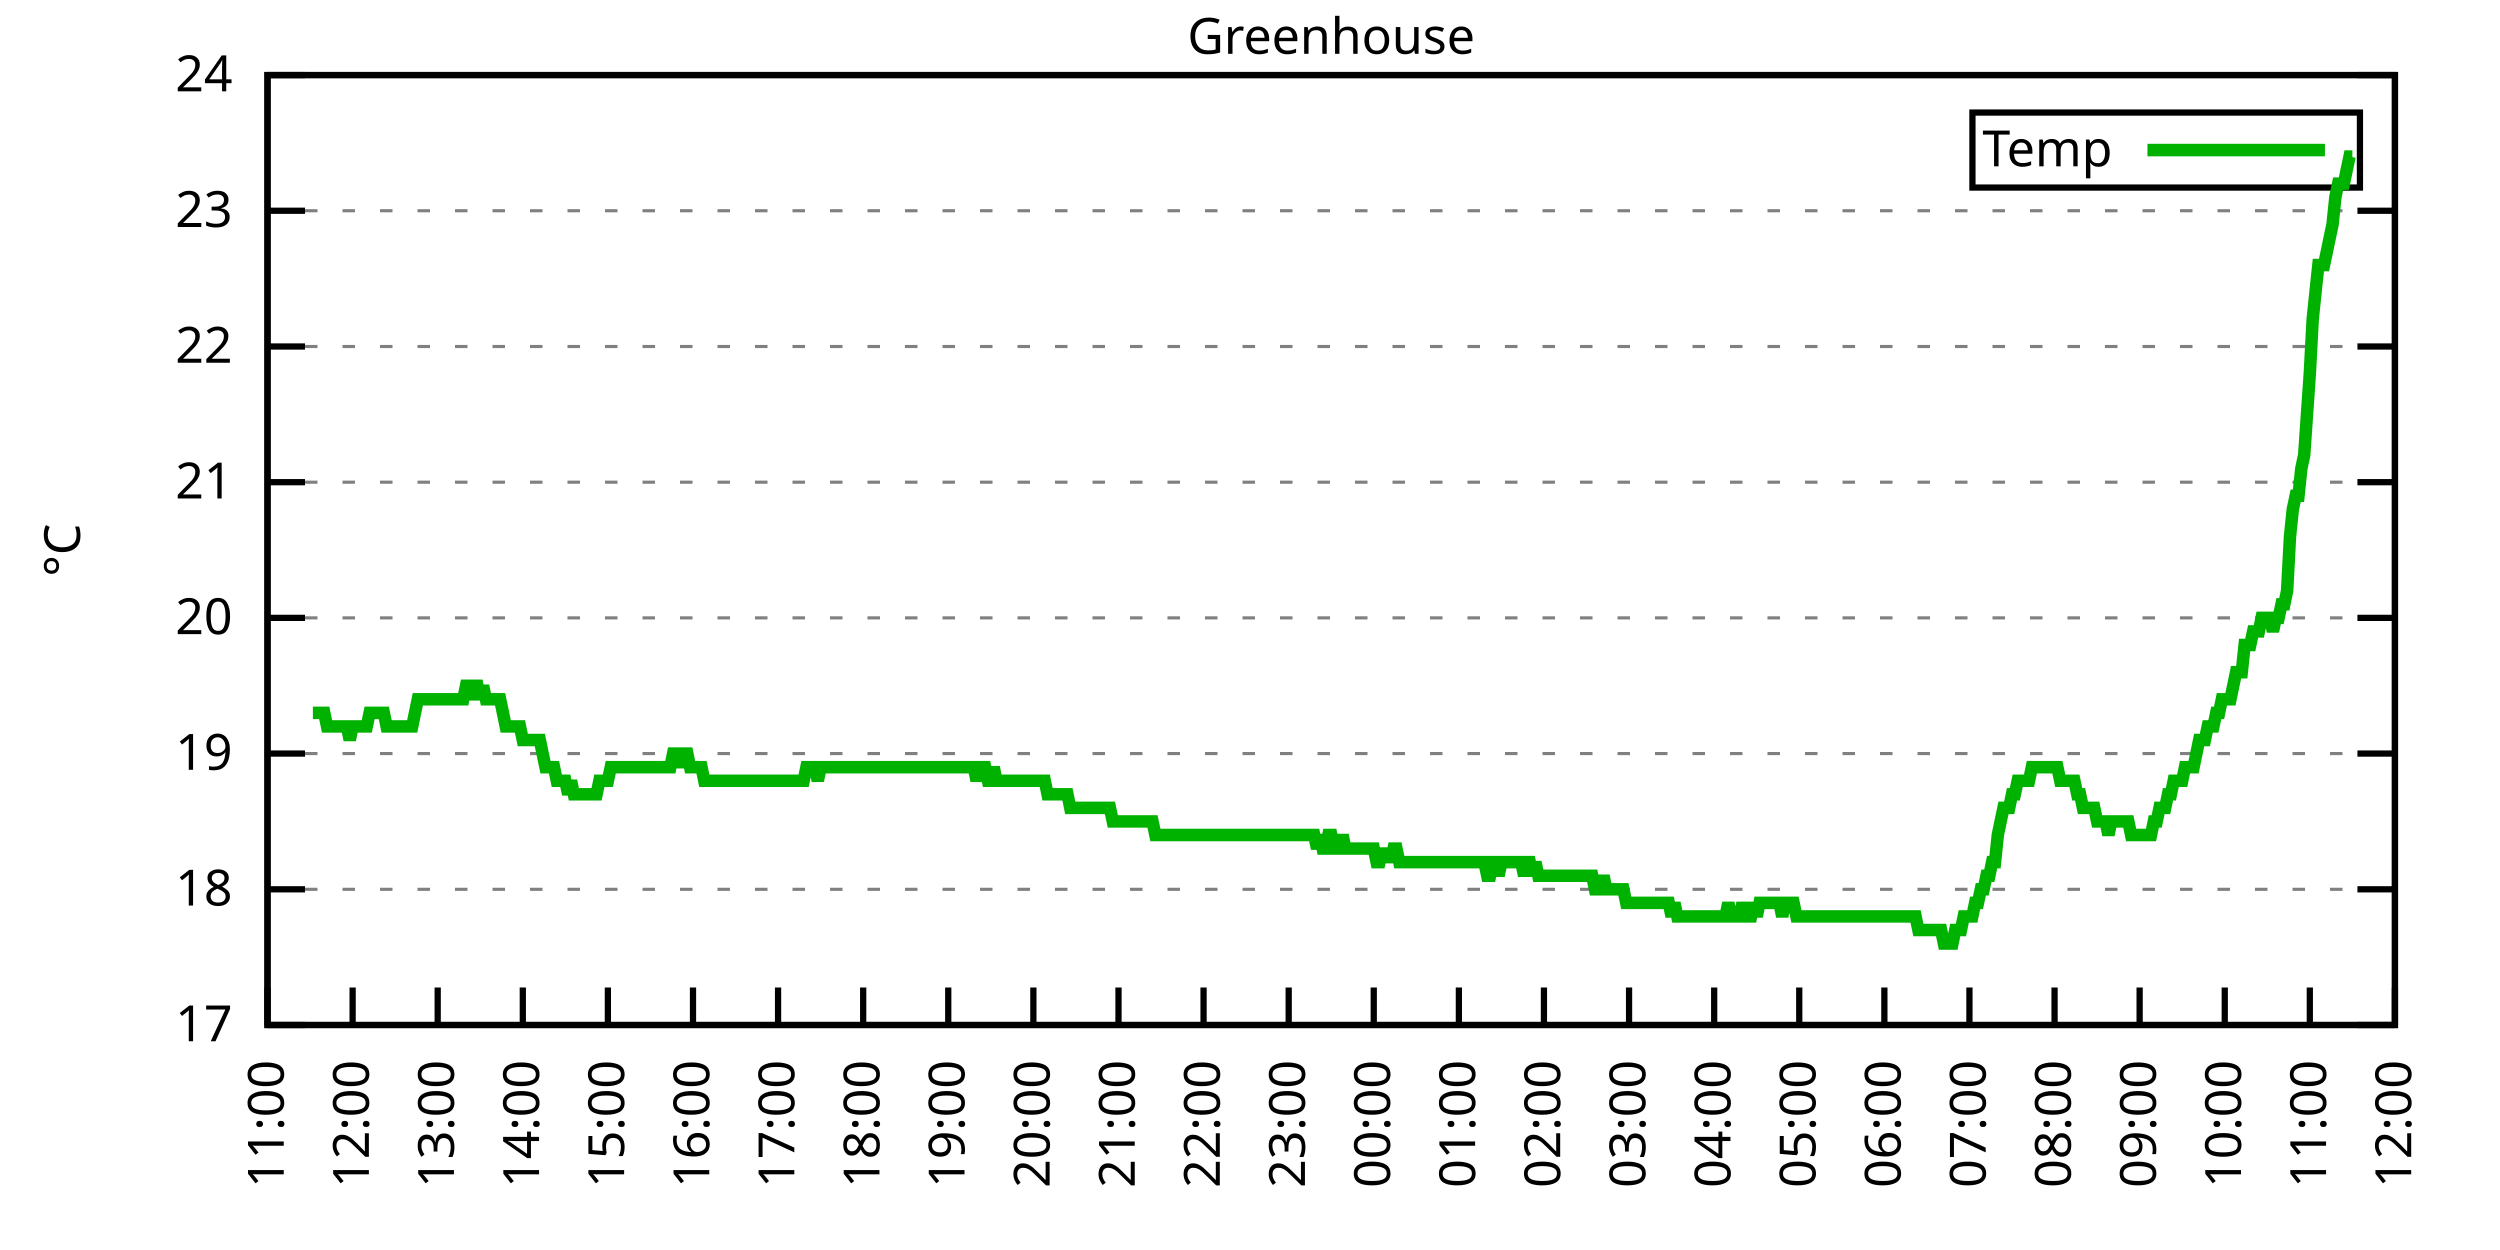
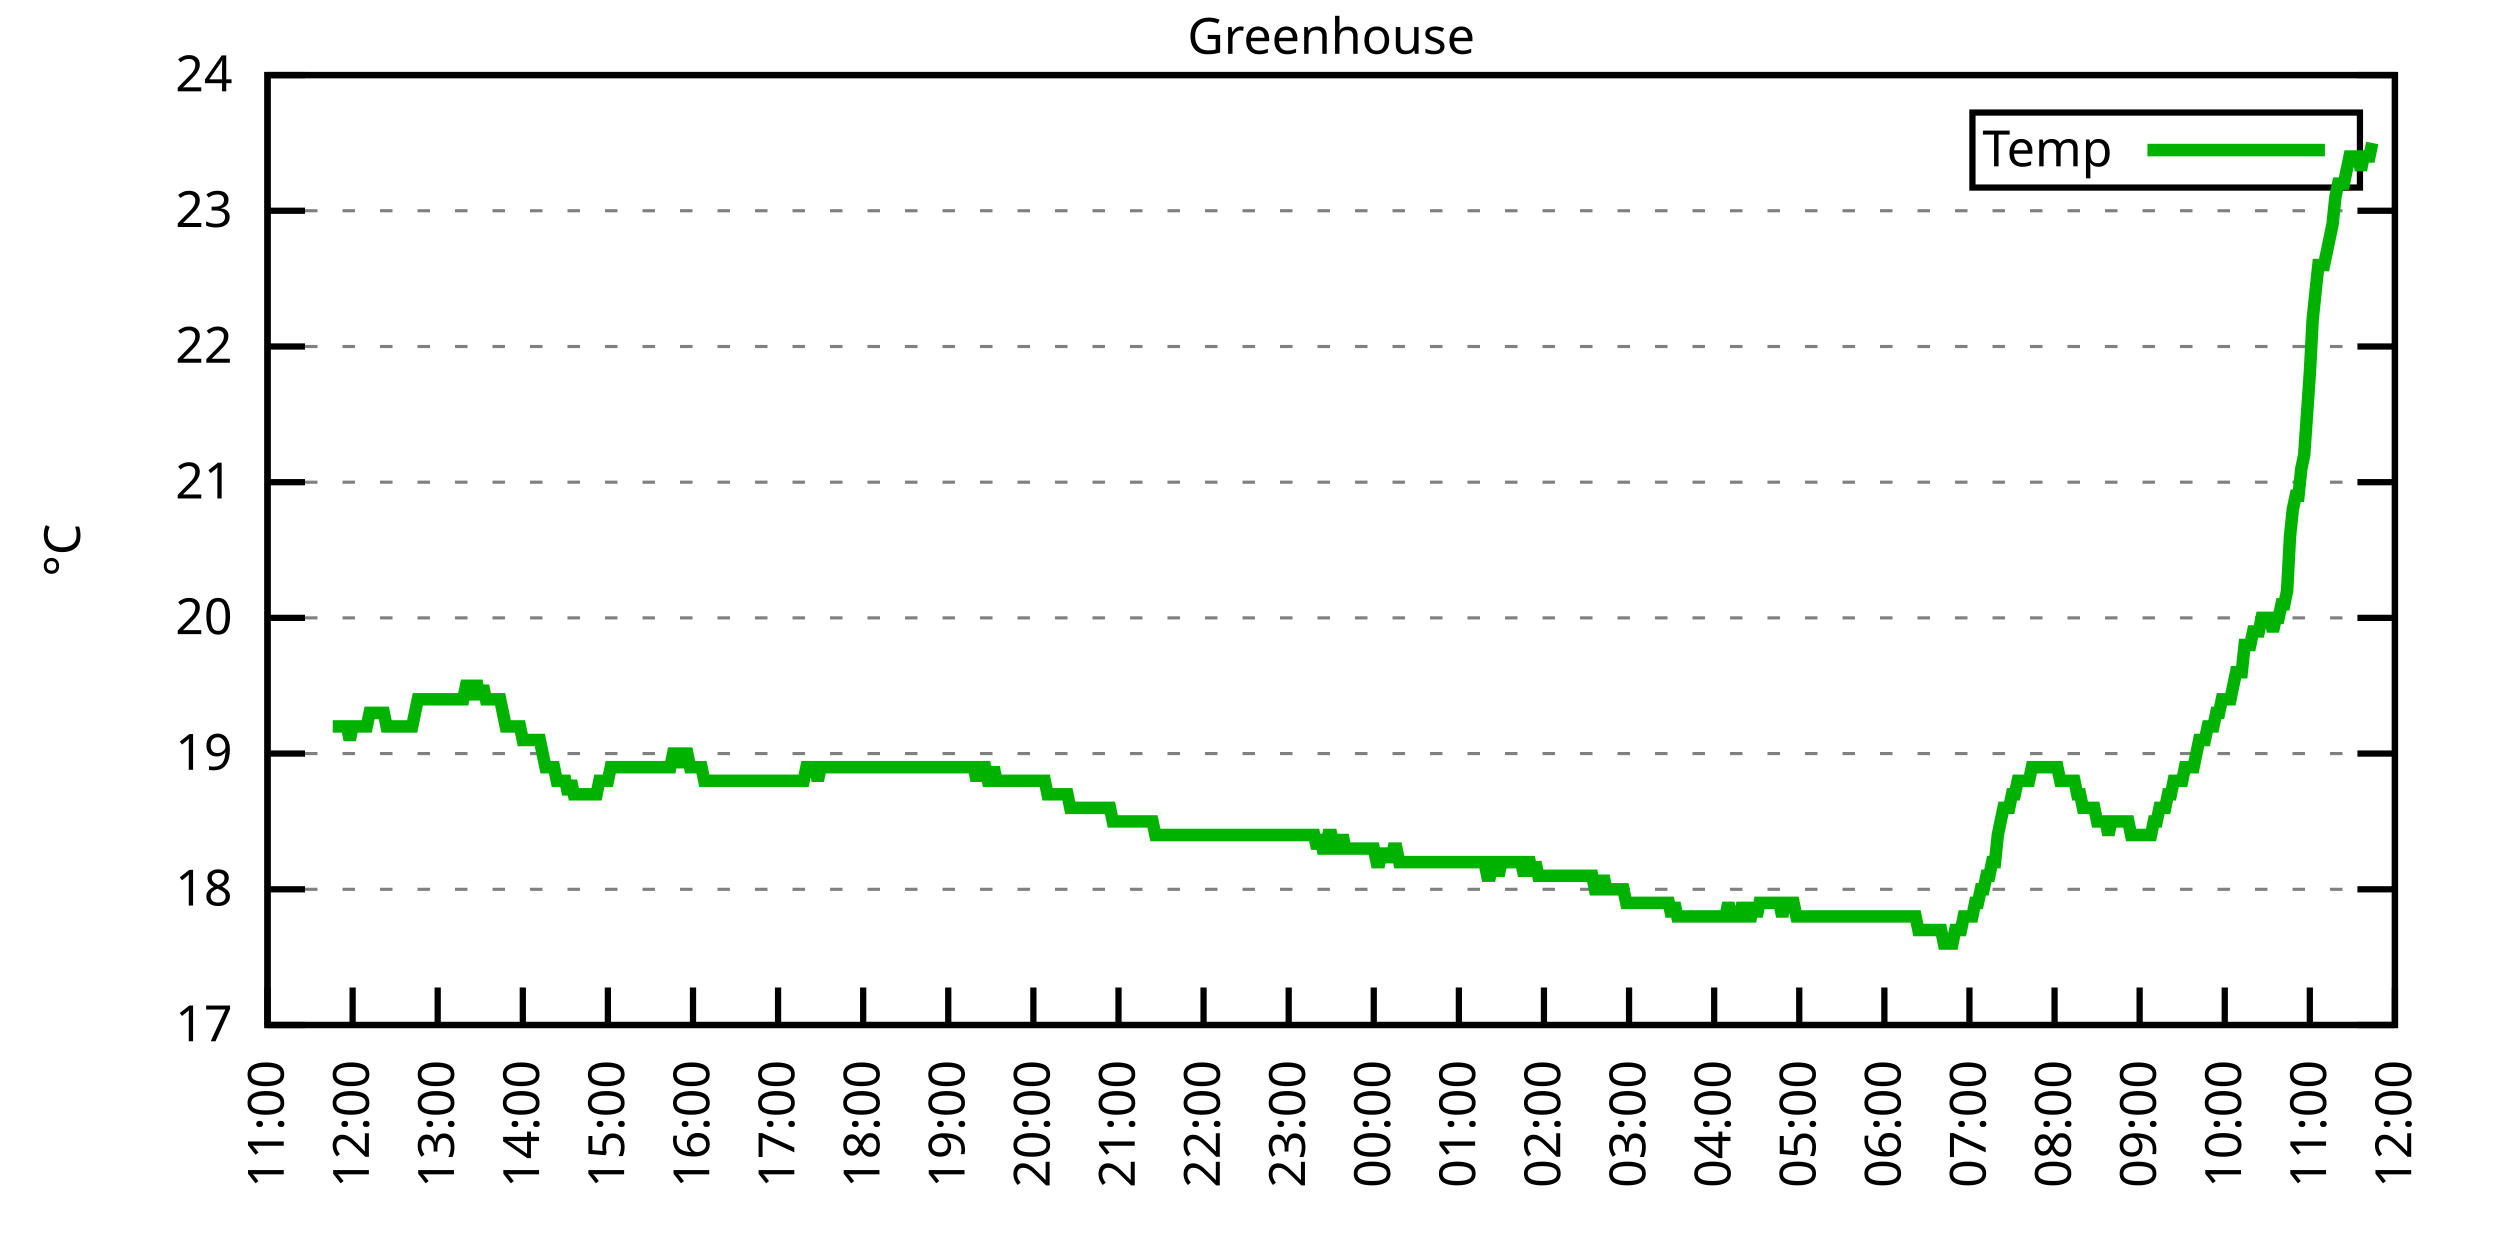
<svg xmlns="http://www.w3.org/2000/svg" xmlns:xlink="http://www.w3.org/1999/xlink" width="400" height="200" viewBox="0 0 400 200">
  <g id="gnuplot_canvas">
    <rect x="0" y="0" width="400" height="200" fill="none" />
    <defs>
      <circle id="gpDot" r="0.5" stroke-width="0.5" stroke="currentColor" />
      <path id="gpPt0" stroke-width="0.333" stroke="currentColor" d="M-1,0 h2 M0,-1 v2" />
      <path id="gpPt1" stroke-width="0.333" stroke="currentColor" d="M-1,-1 L1,1 M1,-1 L-1,1" />
      <path id="gpPt2" stroke-width="0.333" stroke="currentColor" d="M-1,0 L1,0 M0,-1 L0,1 M-1,-1 L1,1 M-1,1 L1,-1" />
      <rect id="gpPt3" stroke-width="0.333" stroke="currentColor" x="-1" y="-1" width="2" height="2" />
      <rect id="gpPt4" stroke-width="0.333" stroke="currentColor" fill="currentColor" x="-1" y="-1" width="2" height="2" />
      <circle id="gpPt5" stroke-width="0.333" stroke="currentColor" cx="0" cy="0" r="1" />
      <use xlink:href="#gpPt5" id="gpPt6" fill="currentColor" stroke="none" />
      <path id="gpPt7" stroke-width="0.333" stroke="currentColor" d="M0,-1.33 L-1.33,0.67 L1.33,0.67 z" />
      <use xlink:href="#gpPt7" id="gpPt8" fill="currentColor" stroke="none" />
      <use xlink:href="#gpPt7" id="gpPt9" stroke="currentColor" transform="rotate(180)" />
      <use xlink:href="#gpPt9" id="gpPt10" fill="currentColor" stroke="none" />
      <use xlink:href="#gpPt3" id="gpPt11" stroke="currentColor" transform="rotate(45)" />
      <use xlink:href="#gpPt11" id="gpPt12" fill="currentColor" stroke="none" />
      <path id="gpPt13" stroke-width="0.333" stroke="currentColor" d="M0,1.330 L1.265,0.411 L0.782,-1.067 L-0.782,-1.076 L-1.265,0.411 z" />
      <use xlink:href="#gpPt13" id="gpPt14" fill="currentColor" stroke="none" />
      <filter id="textbox" filterUnits="objectBoundingBox" x="0" y="0" height="1" width="1">
        <feFlood flood-color="white" flood-opacity="1" result="bgnd" />
        <feComposite in="SourceGraphic" in2="bgnd" operator="atop" />
      </filter>
      <filter id="greybox" filterUnits="objectBoundingBox" x="0" y="0" height="1" width="1">
        <feFlood flood-color="lightgrey" flood-opacity="1" result="grey" />
        <feComposite in="SourceGraphic" in2="grey" operator="atop" />
      </filter>
    </defs>
    <g fill="none" color="white" stroke="currentColor" stroke-width="1.00" stroke-linecap="butt" stroke-linejoin="miter">
</g>
    <g fill="none" color="black" stroke="currentColor" stroke-width="1.00" stroke-linecap="butt" stroke-linejoin="miter">
      <g stroke="none" shape-rendering="crispEdges">
        <polygon fill="rgb(255, 255, 255)" points="42.80,164.00 383.18,164.00 383.18,12.02 42.80,12.02 " />
      </g>
    </g>
    <g fill="none" color="black" stroke="currentColor" stroke-width="1.00" stroke-linecap="butt" stroke-linejoin="miter">
</g>
    <g fill="none" color="black" stroke="black" stroke-width="0.50" stroke-linecap="butt" stroke-linejoin="miter">
</g>
    <g fill="none" color="gray" stroke="currentColor" stroke-width="0.50" stroke-linecap="butt" stroke-linejoin="miter">
      <path stroke="gray" stroke-dasharray="2,4" class="gridline" d="M42.80,164.00 L383.19,164.00  " />
    </g>
    <g fill="none" color="gray" stroke="gray" stroke-width="1.00" stroke-linecap="butt" stroke-linejoin="miter">
</g>
    <g fill="none" color="black" stroke="currentColor" stroke-width="1.00" stroke-linecap="butt" stroke-linejoin="miter">
      <path stroke="black" d="M42.80,164.00 L48.80,164.00 M383.19,164.00 L377.19,164.00  " />
      <g transform="translate(37.20,166.60)" stroke="none" fill="black" font-family="Sans" font-size="8.00" text-anchor="end">
        <text>
          <tspan font-family="Sans"> 17</tspan>
        </text>
      </g>
    </g>
    <g fill="none" color="black" stroke="currentColor" stroke-width="1.00" stroke-linecap="butt" stroke-linejoin="miter">
</g>
    <g fill="none" color="black" stroke="black" stroke-width="0.50" stroke-linecap="butt" stroke-linejoin="miter">
</g>
    <g fill="none" color="gray" stroke="currentColor" stroke-width="0.50" stroke-linecap="butt" stroke-linejoin="miter">
      <path stroke="gray" stroke-dasharray="2,4" class="gridline" d="M42.80,142.29 L383.19,142.29  " />
    </g>
    <g fill="none" color="gray" stroke="gray" stroke-width="1.00" stroke-linecap="butt" stroke-linejoin="miter">
</g>
    <g fill="none" color="black" stroke="currentColor" stroke-width="1.00" stroke-linecap="butt" stroke-linejoin="miter">
      <path stroke="black" d="M42.80,142.29 L48.80,142.29 M383.19,142.29 L377.19,142.29  " />
      <g transform="translate(37.20,144.89)" stroke="none" fill="black" font-family="Sans" font-size="8.00" text-anchor="end">
        <text>
          <tspan font-family="Sans"> 18</tspan>
        </text>
      </g>
    </g>
    <g fill="none" color="black" stroke="currentColor" stroke-width="1.00" stroke-linecap="butt" stroke-linejoin="miter">
</g>
    <g fill="none" color="black" stroke="black" stroke-width="0.50" stroke-linecap="butt" stroke-linejoin="miter">
</g>
    <g fill="none" color="gray" stroke="currentColor" stroke-width="0.50" stroke-linecap="butt" stroke-linejoin="miter">
      <path stroke="gray" stroke-dasharray="2,4" class="gridline" d="M42.80,120.57 L383.19,120.57  " />
    </g>
    <g fill="none" color="gray" stroke="gray" stroke-width="1.00" stroke-linecap="butt" stroke-linejoin="miter">
</g>
    <g fill="none" color="black" stroke="currentColor" stroke-width="1.00" stroke-linecap="butt" stroke-linejoin="miter">
      <path stroke="black" d="M42.80,120.57 L48.80,120.57 M383.19,120.57 L377.19,120.57  " />
      <g transform="translate(37.20,123.17)" stroke="none" fill="black" font-family="Sans" font-size="8.00" text-anchor="end">
        <text>
          <tspan font-family="Sans"> 19</tspan>
        </text>
      </g>
    </g>
    <g fill="none" color="black" stroke="currentColor" stroke-width="1.00" stroke-linecap="butt" stroke-linejoin="miter">
</g>
    <g fill="none" color="black" stroke="black" stroke-width="0.50" stroke-linecap="butt" stroke-linejoin="miter">
</g>
    <g fill="none" color="gray" stroke="currentColor" stroke-width="0.50" stroke-linecap="butt" stroke-linejoin="miter">
      <path stroke="gray" stroke-dasharray="2,4" class="gridline" d="M42.80,98.86 L383.19,98.86  " />
    </g>
    <g fill="none" color="gray" stroke="gray" stroke-width="1.00" stroke-linecap="butt" stroke-linejoin="miter">
</g>
    <g fill="none" color="black" stroke="currentColor" stroke-width="1.00" stroke-linecap="butt" stroke-linejoin="miter">
      <path stroke="black" d="M42.80,98.86 L48.80,98.86 M383.19,98.86 L377.19,98.86  " />
      <g transform="translate(37.20,101.46)" stroke="none" fill="black" font-family="Sans" font-size="8.00" text-anchor="end">
        <text>
          <tspan font-family="Sans"> 20</tspan>
        </text>
      </g>
    </g>
    <g fill="none" color="black" stroke="currentColor" stroke-width="1.00" stroke-linecap="butt" stroke-linejoin="miter">
</g>
    <g fill="none" color="black" stroke="black" stroke-width="0.50" stroke-linecap="butt" stroke-linejoin="miter">
</g>
    <g fill="none" color="gray" stroke="currentColor" stroke-width="0.50" stroke-linecap="butt" stroke-linejoin="miter">
      <path stroke="gray" stroke-dasharray="2,4" class="gridline" d="M42.80,77.15 L383.19,77.15  " />
    </g>
    <g fill="none" color="gray" stroke="gray" stroke-width="1.00" stroke-linecap="butt" stroke-linejoin="miter">
</g>
    <g fill="none" color="black" stroke="currentColor" stroke-width="1.00" stroke-linecap="butt" stroke-linejoin="miter">
      <path stroke="black" d="M42.80,77.15 L48.80,77.15 M383.19,77.15 L377.19,77.15  " />
      <g transform="translate(37.20,79.75)" stroke="none" fill="black" font-family="Sans" font-size="8.00" text-anchor="end">
        <text>
          <tspan font-family="Sans"> 21</tspan>
        </text>
      </g>
    </g>
    <g fill="none" color="black" stroke="currentColor" stroke-width="1.00" stroke-linecap="butt" stroke-linejoin="miter">
</g>
    <g fill="none" color="black" stroke="black" stroke-width="0.50" stroke-linecap="butt" stroke-linejoin="miter">
</g>
    <g fill="none" color="gray" stroke="currentColor" stroke-width="0.50" stroke-linecap="butt" stroke-linejoin="miter">
      <path stroke="gray" stroke-dasharray="2,4" class="gridline" d="M42.80,55.44 L383.19,55.44  " />
    </g>
    <g fill="none" color="gray" stroke="gray" stroke-width="1.00" stroke-linecap="butt" stroke-linejoin="miter">
</g>
    <g fill="none" color="black" stroke="currentColor" stroke-width="1.00" stroke-linecap="butt" stroke-linejoin="miter">
      <path stroke="black" d="M42.80,55.44 L48.80,55.44 M383.19,55.44 L377.19,55.44  " />
      <g transform="translate(37.20,58.04)" stroke="none" fill="black" font-family="Sans" font-size="8.00" text-anchor="end">
        <text>
          <tspan font-family="Sans"> 22</tspan>
        </text>
      </g>
    </g>
    <g fill="none" color="black" stroke="currentColor" stroke-width="1.00" stroke-linecap="butt" stroke-linejoin="miter">
</g>
    <g fill="none" color="black" stroke="black" stroke-width="0.50" stroke-linecap="butt" stroke-linejoin="miter">
</g>
    <g fill="none" color="gray" stroke="currentColor" stroke-width="0.50" stroke-linecap="butt" stroke-linejoin="miter">
      <path stroke="gray" stroke-dasharray="2,4" class="gridline" d="M42.80,33.72 L383.19,33.72  " />
    </g>
    <g fill="none" color="gray" stroke="gray" stroke-width="1.00" stroke-linecap="butt" stroke-linejoin="miter">
</g>
    <g fill="none" color="black" stroke="currentColor" stroke-width="1.00" stroke-linecap="butt" stroke-linejoin="miter">
      <path stroke="black" d="M42.80,33.72 L48.80,33.72 M383.19,33.72 L377.19,33.72  " />
      <g transform="translate(37.20,36.32)" stroke="none" fill="black" font-family="Sans" font-size="8.00" text-anchor="end">
        <text>
          <tspan font-family="Sans"> 23</tspan>
        </text>
      </g>
    </g>
    <g fill="none" color="black" stroke="currentColor" stroke-width="1.00" stroke-linecap="butt" stroke-linejoin="miter">
</g>
    <g fill="none" color="black" stroke="black" stroke-width="0.50" stroke-linecap="butt" stroke-linejoin="miter">
</g>
    <g fill="none" color="gray" stroke="currentColor" stroke-width="0.50" stroke-linecap="butt" stroke-linejoin="miter">
      <path stroke="gray" stroke-dasharray="2,4" class="gridline" d="M42.80,12.01 L383.19,12.01  " />
    </g>
    <g fill="none" color="gray" stroke="gray" stroke-width="1.00" stroke-linecap="butt" stroke-linejoin="miter">
</g>
    <g fill="none" color="black" stroke="currentColor" stroke-width="1.00" stroke-linecap="butt" stroke-linejoin="miter">
      <path stroke="black" d="M42.80,12.01 L48.80,12.01 M383.19,12.01 L377.19,12.01  " />
      <g transform="translate(37.20,14.61)" stroke="none" fill="black" font-family="Sans" font-size="8.00" text-anchor="end">
        <text>
          <tspan font-family="Sans"> 24</tspan>
        </text>
      </g>
    </g>
    <g fill="none" color="black" stroke="currentColor" stroke-width="1.00" stroke-linecap="butt" stroke-linejoin="miter">
      <path stroke="black" d="M42.80,164.00 L42.80,158.00  " />
      <g transform="translate(45.40,169.60) rotate(270.00)" stroke="none" fill="black" font-family="Sans" font-size="8.00" text-anchor="end">
        <text>
          <tspan font-family="Sans">11:00</tspan>
        </text>
      </g>
    </g>
    <g fill="none" color="black" stroke="currentColor" stroke-width="1.00" stroke-linecap="butt" stroke-linejoin="miter">
      <path stroke="black" d="M56.42,164.00 L56.42,158.00  " />
      <g transform="translate(59.02,169.60) rotate(270.00)" stroke="none" fill="black" font-family="Sans" font-size="8.00" text-anchor="end">
        <text>
          <tspan font-family="Sans">12:00</tspan>
        </text>
      </g>
    </g>
    <g fill="none" color="black" stroke="currentColor" stroke-width="1.00" stroke-linecap="butt" stroke-linejoin="miter">
      <path stroke="black" d="M70.03,164.00 L70.03,158.00  " />
      <g transform="translate(72.63,169.60) rotate(270.00)" stroke="none" fill="black" font-family="Sans" font-size="8.00" text-anchor="end">
        <text>
          <tspan font-family="Sans">13:00</tspan>
        </text>
      </g>
    </g>
    <g fill="none" color="black" stroke="currentColor" stroke-width="1.00" stroke-linecap="butt" stroke-linejoin="miter">
      <path stroke="black" d="M83.65,164.00 L83.65,158.00  " />
      <g transform="translate(86.25,169.60) rotate(270.00)" stroke="none" fill="black" font-family="Sans" font-size="8.00" text-anchor="end">
        <text>
          <tspan font-family="Sans">14:00</tspan>
        </text>
      </g>
    </g>
    <g fill="none" color="black" stroke="currentColor" stroke-width="1.00" stroke-linecap="butt" stroke-linejoin="miter">
      <path stroke="black" d="M97.26,164.00 L97.26,158.00  " />
      <g transform="translate(99.86,169.60) rotate(270.00)" stroke="none" fill="black" font-family="Sans" font-size="8.00" text-anchor="end">
        <text>
          <tspan font-family="Sans">15:00</tspan>
        </text>
      </g>
    </g>
    <g fill="none" color="black" stroke="currentColor" stroke-width="1.00" stroke-linecap="butt" stroke-linejoin="miter">
      <path stroke="black" d="M110.88,164.00 L110.88,158.00  " />
      <g transform="translate(113.48,169.60) rotate(270.00)" stroke="none" fill="black" font-family="Sans" font-size="8.00" text-anchor="end">
        <text>
          <tspan font-family="Sans">16:00</tspan>
        </text>
      </g>
    </g>
    <g fill="none" color="black" stroke="currentColor" stroke-width="1.00" stroke-linecap="butt" stroke-linejoin="miter">
      <path stroke="black" d="M124.49,164.00 L124.49,158.00  " />
      <g transform="translate(127.09,169.60) rotate(270.00)" stroke="none" fill="black" font-family="Sans" font-size="8.00" text-anchor="end">
        <text>
          <tspan font-family="Sans">17:00</tspan>
        </text>
      </g>
    </g>
    <g fill="none" color="black" stroke="currentColor" stroke-width="1.00" stroke-linecap="butt" stroke-linejoin="miter">
      <path stroke="black" d="M138.11,164.00 L138.11,158.00  " />
      <g transform="translate(140.71,169.60) rotate(270.00)" stroke="none" fill="black" font-family="Sans" font-size="8.00" text-anchor="end">
        <text>
          <tspan font-family="Sans">18:00</tspan>
        </text>
      </g>
    </g>
    <g fill="none" color="black" stroke="currentColor" stroke-width="1.00" stroke-linecap="butt" stroke-linejoin="miter">
      <path stroke="black" d="M151.72,164.00 L151.72,158.00  " />
      <g transform="translate(154.32,169.60) rotate(270.00)" stroke="none" fill="black" font-family="Sans" font-size="8.00" text-anchor="end">
        <text>
          <tspan font-family="Sans">19:00</tspan>
        </text>
      </g>
    </g>
    <g fill="none" color="black" stroke="currentColor" stroke-width="1.00" stroke-linecap="butt" stroke-linejoin="miter">
      <path stroke="black" d="M165.34,164.00 L165.34,158.00  " />
      <g transform="translate(167.94,169.60) rotate(270.00)" stroke="none" fill="black" font-family="Sans" font-size="8.00" text-anchor="end">
        <text>
          <tspan font-family="Sans">20:00</tspan>
        </text>
      </g>
    </g>
    <g fill="none" color="black" stroke="currentColor" stroke-width="1.00" stroke-linecap="butt" stroke-linejoin="miter">
      <path stroke="black" d="M178.96,164.00 L178.96,158.00  " />
      <g transform="translate(181.56,169.60) rotate(270.00)" stroke="none" fill="black" font-family="Sans" font-size="8.00" text-anchor="end">
        <text>
          <tspan font-family="Sans">21:00</tspan>
        </text>
      </g>
    </g>
    <g fill="none" color="black" stroke="currentColor" stroke-width="1.00" stroke-linecap="butt" stroke-linejoin="miter">
      <path stroke="black" d="M192.57,164.00 L192.57,158.00  " />
      <g transform="translate(195.17,169.60) rotate(270.00)" stroke="none" fill="black" font-family="Sans" font-size="8.00" text-anchor="end">
        <text>
          <tspan font-family="Sans">22:00</tspan>
        </text>
      </g>
    </g>
    <g fill="none" color="black" stroke="currentColor" stroke-width="1.00" stroke-linecap="butt" stroke-linejoin="miter">
      <path stroke="black" d="M206.19,164.00 L206.19,158.00  " />
      <g transform="translate(208.79,169.60) rotate(270.00)" stroke="none" fill="black" font-family="Sans" font-size="8.00" text-anchor="end">
        <text>
          <tspan font-family="Sans">23:00</tspan>
        </text>
      </g>
    </g>
    <g fill="none" color="black" stroke="currentColor" stroke-width="1.00" stroke-linecap="butt" stroke-linejoin="miter">
      <path stroke="black" d="M219.80,164.00 L219.80,158.00  " />
      <g transform="translate(222.40,169.60) rotate(270.00)" stroke="none" fill="black" font-family="Sans" font-size="8.00" text-anchor="end">
        <text>
          <tspan font-family="Sans">00:00</tspan>
        </text>
      </g>
    </g>
    <g fill="none" color="black" stroke="currentColor" stroke-width="1.00" stroke-linecap="butt" stroke-linejoin="miter">
      <path stroke="black" d="M233.42,164.00 L233.42,158.00  " />
      <g transform="translate(236.02,169.60) rotate(270.00)" stroke="none" fill="black" font-family="Sans" font-size="8.00" text-anchor="end">
        <text>
          <tspan font-family="Sans">01:00</tspan>
        </text>
      </g>
    </g>
    <g fill="none" color="black" stroke="currentColor" stroke-width="1.00" stroke-linecap="butt" stroke-linejoin="miter">
      <path stroke="black" d="M247.03,164.00 L247.03,158.00  " />
      <g transform="translate(249.63,169.60) rotate(270.00)" stroke="none" fill="black" font-family="Sans" font-size="8.00" text-anchor="end">
        <text>
          <tspan font-family="Sans">02:00</tspan>
        </text>
      </g>
    </g>
    <g fill="none" color="black" stroke="currentColor" stroke-width="1.00" stroke-linecap="butt" stroke-linejoin="miter">
      <path stroke="black" d="M260.65,164.00 L260.65,158.00  " />
      <g transform="translate(263.25,169.60) rotate(270.00)" stroke="none" fill="black" font-family="Sans" font-size="8.00" text-anchor="end">
        <text>
          <tspan font-family="Sans">03:00</tspan>
        </text>
      </g>
    </g>
    <g fill="none" color="black" stroke="currentColor" stroke-width="1.00" stroke-linecap="butt" stroke-linejoin="miter">
      <path stroke="black" d="M274.27,164.00 L274.27,158.00  " />
      <g transform="translate(276.87,169.60) rotate(270.00)" stroke="none" fill="black" font-family="Sans" font-size="8.00" text-anchor="end">
        <text>
          <tspan font-family="Sans">04:00</tspan>
        </text>
      </g>
    </g>
    <g fill="none" color="black" stroke="currentColor" stroke-width="1.00" stroke-linecap="butt" stroke-linejoin="miter">
      <path stroke="black" d="M287.88,164.00 L287.88,158.00  " />
      <g transform="translate(290.48,169.60) rotate(270.00)" stroke="none" fill="black" font-family="Sans" font-size="8.00" text-anchor="end">
        <text>
          <tspan font-family="Sans">05:00</tspan>
        </text>
      </g>
    </g>
    <g fill="none" color="black" stroke="currentColor" stroke-width="1.00" stroke-linecap="butt" stroke-linejoin="miter">
      <path stroke="black" d="M301.50,164.00 L301.50,158.00  " />
      <g transform="translate(304.10,169.60) rotate(270.00)" stroke="none" fill="black" font-family="Sans" font-size="8.00" text-anchor="end">
        <text>
          <tspan font-family="Sans">06:00</tspan>
        </text>
      </g>
    </g>
    <g fill="none" color="black" stroke="currentColor" stroke-width="1.00" stroke-linecap="butt" stroke-linejoin="miter">
      <path stroke="black" d="M315.11,164.00 L315.11,158.00  " />
      <g transform="translate(317.71,169.60) rotate(270.00)" stroke="none" fill="black" font-family="Sans" font-size="8.00" text-anchor="end">
        <text>
          <tspan font-family="Sans">07:00</tspan>
        </text>
      </g>
    </g>
    <g fill="none" color="black" stroke="currentColor" stroke-width="1.00" stroke-linecap="butt" stroke-linejoin="miter">
      <path stroke="black" d="M328.73,164.00 L328.73,158.00  " />
      <g transform="translate(331.33,169.60) rotate(270.00)" stroke="none" fill="black" font-family="Sans" font-size="8.00" text-anchor="end">
        <text>
          <tspan font-family="Sans">08:00</tspan>
        </text>
      </g>
    </g>
    <g fill="none" color="black" stroke="currentColor" stroke-width="1.00" stroke-linecap="butt" stroke-linejoin="miter">
      <path stroke="black" d="M342.34,164.00 L342.34,158.00  " />
      <g transform="translate(344.94,169.60) rotate(270.00)" stroke="none" fill="black" font-family="Sans" font-size="8.00" text-anchor="end">
        <text>
          <tspan font-family="Sans">09:00</tspan>
        </text>
      </g>
    </g>
    <g fill="none" color="black" stroke="currentColor" stroke-width="1.00" stroke-linecap="butt" stroke-linejoin="miter">
      <path stroke="black" d="M355.96,164.00 L355.96,158.00  " />
      <g transform="translate(358.56,169.60) rotate(270.00)" stroke="none" fill="black" font-family="Sans" font-size="8.00" text-anchor="end">
        <text>
          <tspan font-family="Sans">10:00</tspan>
        </text>
      </g>
    </g>
    <g fill="none" color="black" stroke="currentColor" stroke-width="1.00" stroke-linecap="butt" stroke-linejoin="miter">
      <path stroke="black" d="M369.57,164.00 L369.57,158.00  " />
      <g transform="translate(372.17,169.60) rotate(270.00)" stroke="none" fill="black" font-family="Sans" font-size="8.00" text-anchor="end">
        <text>
          <tspan font-family="Sans">11:00</tspan>
        </text>
      </g>
    </g>
    <g fill="none" color="black" stroke="currentColor" stroke-width="1.00" stroke-linecap="butt" stroke-linejoin="miter">
      <path stroke="black" d="M383.19,164.00 L383.19,158.00  " />
      <g transform="translate(385.79,169.60) rotate(270.00)" stroke="none" fill="black" font-family="Sans" font-size="8.00" text-anchor="end">
        <text>
          <tspan font-family="Sans">12:00</tspan>
        </text>
      </g>
    </g>
    <g fill="none" color="black" stroke="currentColor" stroke-width="1.00" stroke-linecap="butt" stroke-linejoin="miter">
</g>
    <g fill="none" color="black" stroke="currentColor" stroke-width="1.00" stroke-linecap="butt" stroke-linejoin="miter">
      <path stroke="black" d="M42.80,12.01 L42.80,164.00 L383.19,164.00 L383.19,12.01 L42.80,12.01 Z  " />
    </g>
    <g fill="none" color="black" stroke="currentColor" stroke-width="1.00" stroke-linecap="butt" stroke-linejoin="miter">
</g>
    <g fill="none" color="black" stroke="currentColor" stroke-width="1.00" stroke-linecap="butt" stroke-linejoin="miter">
      <path stroke="black" d="M315.59,30.01 L315.59,18.01 L377.59,18.01 L377.59,30.01 L315.59,30.01 Z  " />
    </g>
    <g id="Greenhouse_plot_1">
      <g fill="none" color="white" stroke="black" stroke-width="2.00" stroke-linecap="butt" stroke-linejoin="miter">
</g>
      <g fill="none" color="black" stroke="currentColor" stroke-width="2.00" stroke-linecap="butt" stroke-linejoin="miter">
        <g transform="translate(337.99,26.61)" stroke="none" fill="black" font-family="Sans" font-size="8.00" text-anchor="end">
          <text>
            <tspan font-family="Sans">Temp</tspan>
          </text>
        </g>
      </g>
      <g fill="none" color="black" stroke="currentColor" stroke-width="2.00" stroke-linecap="butt" stroke-linejoin="miter">
-         <path stroke="rgb(  0, 178,   0)" d="M343.59,24.01 L371.99,24.01 M50.06,114.06 L50.52,114.06 L50.97,114.06 L51.42,114.06 L51.88,114.06 L52.33,116.23   L52.78,116.23 L53.24,116.23 L53.69,116.23 L54.15,116.23 L54.60,116.23 L55.05,116.23 L55.51,116.23 L55.96,118.40   L56.42,116.23 L56.87,116.23 L57.32,116.23 L57.78,116.23 L58.23,116.23 L58.68,116.23 L59.14,114.06 L59.59,114.06   L60.05,114.06 L60.50,114.06 L60.95,114.06 L61.41,114.06 L61.86,116.23 L62.32,116.23 L62.77,116.23 L63.22,116.23   L63.68,116.23 L64.13,116.23 L64.58,116.23 L65.04,116.23 L65.49,116.23 L65.95,116.23 L66.40,114.06 L66.85,111.89   L67.31,111.89 L67.76,111.89 L68.22,111.89 L68.67,111.89 L69.12,111.89 L69.58,111.89 L70.03,111.89 L70.49,111.89   L70.94,111.89 L71.39,111.89 L71.85,111.89 L72.30,111.89 L72.75,111.89 L73.21,111.89 L73.66,111.89 L74.12,111.89   L74.57,109.72 L75.02,109.72 L75.48,111.89 L75.93,109.72 L76.39,109.72 L76.84,111.89 L77.29,109.72 L77.75,111.89   L78.20,111.89 L78.65,111.89 L79.11,111.89 L79.56,111.89 L80.02,111.89 L80.47,114.06 L80.92,116.23 L81.38,116.23   L81.83,116.23 L82.29,116.23 L82.74,116.23 L83.19,116.23 L83.65,118.40 L84.10,118.40 L84.55,118.40 L85.01,118.40   L85.46,118.40 L85.92,118.40 L86.37,118.40 L86.82,120.57 L87.28,122.75 L87.73,122.75 L88.19,122.75 L88.64,122.75   L89.09,124.92 L89.55,124.92 L90.00,124.92 L90.45,124.92 L90.91,127.09 L91.36,124.92 L91.82,127.09 L92.27,127.09   L92.72,127.09 L93.18,127.09 L93.63,127.09 L94.09,127.09 L94.54,127.09 L94.99,127.09 L95.45,127.09 L95.90,124.92   L96.35,124.92 L96.81,124.92 L97.26,124.92 L97.72,122.75 L98.17,122.75 L98.62,122.75 L99.08,122.75 L99.53,122.75   L99.99,122.75 L100.44,122.75 L100.89,122.75 L101.35,122.75 L101.80,122.75 L102.25,122.75 L102.71,122.75 L103.16,122.75   L103.62,122.75 L104.07,122.75 L104.52,122.75 L104.98,122.75 L105.43,122.75 L105.89,122.75 L106.34,122.75 L106.79,122.75   L107.25,122.75 L107.70,120.57 L108.15,120.57 L108.61,120.57 L109.06,122.75 L109.52,120.57 L109.97,120.57 L110.42,122.75   L110.88,122.75 L111.33,122.75 L111.79,122.75 L112.24,122.75 L112.69,124.92 L113.15,124.92 L113.60,124.92 L114.05,124.92   L114.51,124.92 L114.96,124.92 L115.42,124.92 L115.87,124.92 L116.32,124.92 L116.78,124.92 L117.23,124.92 L117.69,124.92   L118.14,124.92 L118.59,124.92 L119.05,124.92 L119.50,124.92 L119.96,124.92 L120.41,124.92 L120.86,124.92 L121.32,124.92   L121.77,124.92 L122.22,124.92 L122.68,124.92 L123.13,124.92 L123.59,124.92 L124.04,124.92 L124.49,124.92 L124.95,124.92   L125.40,124.92 L125.86,124.92 L126.31,124.92 L126.76,124.92 L127.22,124.92 L127.67,124.92 L128.12,124.92 L128.58,124.92   L129.03,122.75 L129.49,122.75 L129.94,122.75 L130.39,122.75 L130.85,124.92 L131.30,122.75 L131.76,122.75 L132.21,122.75   L132.66,122.75 L133.12,122.75 L133.57,122.75 L134.02,122.75 L134.48,122.75 L134.93,122.75 L135.39,122.75 L135.84,122.75   L136.29,122.75 L136.75,122.75 L137.20,122.75 L137.66,122.75 L138.11,122.75 L138.56,122.75 L139.02,122.75 L139.47,122.75   L139.92,122.75 L140.38,122.75 L140.83,122.75 L141.29,122.75 L141.74,122.75 L142.19,122.75 L142.65,122.75 L143.10,122.75   L143.56,122.75 L144.01,122.75 L144.46,122.75 L144.92,122.75 L145.37,122.75 L145.82,122.75 L146.28,122.75 L146.73,122.75   L147.19,122.75 L147.64,122.75 L148.09,122.75 L148.55,122.75 L149.00,122.75 L149.46,122.75 L149.91,122.75 L150.36,122.75   L150.82,122.75 L151.27,122.75 L151.72,122.75 L152.18,122.75 L152.63,122.75 L153.09,122.75 L153.54,122.75 L153.99,122.75   L154.45,122.75 L154.90,122.75 L155.36,122.75 L155.81,122.75 L156.26,124.92 L156.72,122.75 L157.17,122.75 L157.62,122.75   L158.08,124.92 L158.53,124.92 L158.99,122.75 L159.44,124.92 L159.89,124.92 L160.35,124.92 L160.80,124.92 L161.26,124.92   L161.71,124.92 L162.16,124.92 L162.62,124.92 L163.07,124.92 L163.52,124.92 L163.98,124.92 L164.43,124.92 L164.89,124.92   L165.34,124.92 L165.79,124.92 L166.25,124.92 L166.70,124.92 L167.16,124.92 L167.61,127.09 L168.06,127.09 L168.52,127.09   L168.97,127.09 L169.43,127.09 L169.88,127.09 L170.33,127.09 L170.79,127.09 L171.24,129.26 L171.69,129.26 L172.15,129.26   L172.60,129.26 L173.06,129.26 L173.51,129.26 L173.96,129.26 L174.42,129.26 L174.87,129.26 L175.33,129.26 L175.78,129.26   L176.23,129.26 L176.69,129.26 L177.14,129.26 L177.59,129.26 L178.05,131.43 L178.50,131.43 L178.96,131.43 L179.41,131.43   L179.86,131.43 L180.32,131.43 L180.77,131.43 L181.23,131.43 L181.68,131.43 L182.13,131.43 L182.59,131.43 L183.04,131.43   L183.49,131.43 L183.95,131.43 L184.40,131.43 L184.86,133.60 L185.31,133.60 L185.76,133.60 L186.22,133.60 L186.67,133.60   L187.13,133.60 L187.58,133.60 L188.03,133.60 L188.49,133.60 L188.94,133.60 L189.39,133.60 L189.85,133.60 L190.30,133.60   L190.76,133.60 L191.21,133.60 L191.66,133.60 L192.12,133.60 L192.57,133.60 L193.03,133.60 L193.48,133.60 L193.93,133.60   L194.39,133.60 L194.84,133.60 L195.29,133.60 L195.75,133.60 L196.20,133.60 L196.66,133.60 L197.11,133.60 L197.56,133.60   L198.02,133.60 L198.47,133.60 L198.93,133.60 L199.38,133.60 L199.83,133.60 L200.29,133.60 L200.74,133.60 L201.19,133.60   L201.65,133.60 L202.10,133.60 L202.56,133.60 L203.01,133.60 L203.46,133.60 L203.92,133.60 L204.37,133.60 L204.83,133.60   L205.28,133.60 L205.73,133.60 L206.19,133.60 L206.64,133.60 L207.09,133.60 L207.55,133.60 L208.00,133.60 L208.46,133.60   L208.91,133.60 L209.36,133.60 L209.82,133.60 L210.27,133.60 L210.73,135.77 L211.18,133.60 L211.63,135.77 L212.09,135.77   L212.54,133.60 L213.00,133.60 L213.45,135.77 L213.90,135.77 L214.36,135.77 L214.81,133.60 L215.26,135.77 L215.72,135.77   L216.17,135.77 L216.63,135.77 L217.08,135.77 L217.53,135.77 L217.99,135.77 L218.44,135.77 L218.90,135.77 L219.35,135.77   L219.80,135.77 L220.26,137.94 L220.71,137.94 L221.16,135.77 L221.62,137.94 L222.07,135.77 L222.53,137.94 L222.98,135.77   L223.43,135.77 L223.89,137.94 L224.34,137.94 L224.80,137.94 L225.25,137.94 L225.70,137.94 L226.16,137.94 L226.61,137.94   L227.06,137.94 L227.52,137.94 L227.97,137.94 L228.43,137.94 L228.88,137.94 L229.33,137.94 L229.79,137.94 L230.24,137.94   L230.70,137.94 L231.15,137.94 L231.60,137.94 L232.06,137.94 L232.51,137.94 L232.96,137.94 L233.42,137.94 L233.87,137.94   L234.33,137.94 L234.78,137.94 L235.23,137.94 L235.69,137.94 L236.14,137.94 L236.60,137.94 L237.05,137.94 L237.50,137.94   L237.96,140.12 L238.41,140.12 L238.86,137.94 L239.32,137.94 L239.77,140.12 L240.23,137.94 L240.68,137.94 L241.13,137.94   L241.59,137.94 L242.04,137.94 L242.50,137.94 L242.95,137.94 L243.40,137.94 L243.86,140.12 L244.31,137.94 L244.76,137.94   L245.22,140.12 L245.67,137.94 L246.13,140.12 L246.58,140.12 L247.03,140.12 L247.49,140.12 L247.94,140.12 L248.40,140.12   L248.85,140.12 L249.30,140.12 L249.76,140.12 L250.21,140.12 L250.66,140.12 L251.12,140.12 L251.57,140.12 L252.03,140.12   L252.48,140.12 L252.93,140.12 L253.39,140.12 L253.84,140.12 L254.30,140.12 L254.75,140.12 L255.20,142.29 L255.66,142.29   L256.11,142.29 L256.56,140.12 L257.02,142.29 L257.47,142.29 L257.93,142.29 L258.38,142.29 L258.83,142.29 L259.29,142.29   L259.74,142.29 L260.20,144.46 L260.65,144.46 L261.10,144.46 L261.56,144.46 L262.01,144.46 L262.47,144.46 L262.92,144.46   L263.37,144.46 L263.83,144.46 L264.28,144.46 L264.73,144.46 L265.19,144.46 L265.64,144.46 L266.10,144.46 L266.55,144.46   L267.00,144.46 L267.46,146.63 L267.91,144.46 L268.37,146.63 L268.82,146.63 L269.27,146.63 L269.73,146.63 L270.18,146.63   L270.63,146.63 L271.09,146.63 L271.54,146.63 L272.00,146.63 L272.45,146.63 L272.90,146.63 L273.36,146.63 L273.81,146.63   L274.27,146.63 L274.72,146.63 L275.17,146.63 L275.63,146.63 L276.08,146.63 L276.53,144.46 L276.99,146.63 L277.44,146.63   L277.90,146.63 L278.35,146.63 L278.80,144.46 L279.26,146.63 L279.71,146.63 L280.17,146.63 L280.62,144.46 L281.07,146.63   L281.53,144.46 L281.98,144.46 L282.43,144.46 L282.89,144.46 L283.34,144.46 L283.80,144.46 L284.25,144.46 L284.70,144.46   L285.16,146.63 L285.61,144.46 L286.07,144.46 L286.52,144.46 L286.97,144.46 L287.43,146.63 L287.88,146.63 L288.33,146.63   L288.79,146.63 L289.24,146.63 L289.70,146.63 L290.15,146.63 L290.60,146.63 L291.06,146.63 L291.51,146.63 L291.97,146.63   L292.42,146.63 L292.87,146.63 L293.33,146.63 L293.78,146.63 L294.23,146.63 L294.69,146.63 L295.14,146.63 L295.60,146.63   L296.05,146.63 L296.50,146.63 L296.96,146.63 L297.41,146.63 L297.87,146.63 L298.32,146.63 L298.77,146.63 L299.23,146.63   L299.68,146.63 L300.13,146.63 L300.59,146.63 L301.04,146.63 L301.50,146.63 L301.95,146.63 L302.40,146.63 L302.86,146.63   L303.31,146.63 L303.77,146.63 L304.22,146.63 L304.67,146.63 L305.13,146.63 L305.58,146.63 L306.03,146.63 L306.49,146.63   L306.94,148.80 L307.40,148.80 L307.85,148.80 L308.30,148.80 L308.76,148.80 L309.21,148.80 L309.67,148.80 L310.12,148.80   L310.57,148.80 L311.03,150.97 L311.48,150.97 L311.94,150.97 L312.39,150.97 L312.84,148.80 L313.30,148.80 L313.75,148.80   L314.20,146.63 L314.66,146.63 L315.11,146.63 L315.57,146.63 L316.02,144.46 L316.47,144.46 L316.93,142.29 L317.38,142.29   L317.84,140.12 L318.29,140.12 L318.74,137.94 L319.20,137.94 L319.65,133.60 L320.10,131.43 L320.56,129.26 L321.01,129.26   L321.47,129.26 L321.92,127.09 L322.37,127.09 L322.83,124.92 L323.28,124.92 L323.74,124.92 L324.19,124.92 L324.64,124.92   L325.10,122.75 L325.55,122.75 L326.00,122.75 L326.46,122.75 L326.91,122.75 L327.37,122.75 L327.82,122.75 L328.27,122.75   L328.73,122.75 L329.18,122.75 L329.64,124.92 L330.09,124.92 L330.54,124.92 L331.00,124.92 L331.45,124.92 L331.90,124.92   L332.36,127.09 L332.81,127.09 L333.27,129.26 L333.72,129.26 L334.17,129.26 L334.63,129.26 L335.08,129.26 L335.54,131.43   L335.99,131.43 L336.44,131.43 L336.90,131.43 L337.35,133.60 L337.80,131.43 L338.26,131.43 L338.71,131.43 L339.17,131.43   L339.62,131.43 L340.07,131.43 L340.53,131.43 L340.98,133.60 L341.44,133.60 L341.89,133.60 L342.34,133.60 L342.80,133.60   L343.25,133.60 L343.70,133.60 L344.16,133.60 L344.61,131.43 L345.07,131.43 L345.52,129.26 L345.97,129.26 L346.43,129.26   L346.88,127.09 L347.34,127.09 L347.79,124.92 L348.24,124.92 L348.70,124.92 L349.15,124.92 L349.60,122.75 L350.06,122.75   L350.51,122.75 L350.97,122.75 L351.42,120.57 L351.87,118.40 L352.33,118.40 L352.78,118.40 L353.24,116.23 L353.69,116.23   L354.14,116.23 L354.60,114.06 L355.05,114.06 L355.50,111.89 L355.96,111.89 L356.41,111.89 L356.87,111.89 L357.32,109.72   L357.77,107.55 L358.23,107.55 L358.68,107.55 L359.14,103.20 L359.59,103.20 L360.04,103.20 L360.50,101.03 L360.95,101.03   L361.41,101.03 L361.86,98.86 L362.31,98.86 L362.77,98.86 L363.22,98.86 L363.67,101.03 L364.13,98.86 L364.58,98.86   L365.04,96.69 L365.49,96.69 L365.94,94.52 L366.40,85.83 L366.85,81.49 L367.31,79.32 L367.76,79.32 L368.21,74.98   L368.67,72.81 L369.12,66.29 L369.57,59.78 L370.03,51.09 L370.48,46.75 L370.94,42.41 L371.39,42.41 L371.84,42.41   L372.30,40.24 L372.75,38.07 L373.21,35.89 L373.66,31.55 L374.11,29.38 L374.57,29.38 L375.02,29.38 L375.47,27.21   L375.93,25.04 L376.38,25.04  " />
+         <path stroke="rgb(  0, 178,   0)" d="M343.59,24.01 L371.99,24.01 M53.24,116.23 L53.69,116.23 L54.15,116.23 L54.60,116.23 L55.05,116.23 L55.51,116.23   L55.96,118.40 L56.42,116.23 L56.87,116.23 L57.32,116.23 L57.78,116.23 L58.23,116.23 L58.68,116.23 L59.14,114.06   L59.59,114.06 L60.05,114.06 L60.50,114.06 L60.95,114.06 L61.41,114.06 L61.86,116.23 L62.32,116.23 L62.77,116.23   L63.22,116.23 L63.68,116.23 L64.13,116.23 L64.58,116.23 L65.04,116.23 L65.49,116.23 L65.95,116.23 L66.40,114.06   L66.85,111.89 L67.31,111.89 L67.76,111.89 L68.22,111.89 L68.67,111.89 L69.12,111.89 L69.58,111.89 L70.03,111.89   L70.49,111.89 L70.94,111.89 L71.39,111.89 L71.85,111.89 L72.30,111.89 L72.75,111.89 L73.21,111.89 L73.66,111.89   L74.12,111.89 L74.57,109.72 L75.02,109.72 L75.48,111.89 L75.93,109.72 L76.39,109.72 L76.84,111.89 L77.29,109.72   L77.75,111.89 L78.20,111.89 L78.65,111.89 L79.11,111.89 L79.56,111.89 L80.02,111.89 L80.47,114.06 L80.92,116.23   L81.38,116.23 L81.83,116.23 L82.29,116.23 L82.74,116.23 L83.19,116.23 L83.65,118.40 L84.10,118.40 L84.55,118.40   L85.01,118.40 L85.46,118.40 L85.92,118.40 L86.37,118.40 L86.82,120.57 L87.28,122.75 L87.73,122.75 L88.19,122.75   L88.64,122.75 L89.09,124.92 L89.55,124.92 L90.00,124.92 L90.45,124.92 L90.91,127.09 L91.36,124.92 L91.82,127.09   L92.27,127.09 L92.72,127.09 L93.18,127.09 L93.63,127.09 L94.09,127.09 L94.54,127.09 L94.99,127.09 L95.45,127.09   L95.90,124.92 L96.35,124.92 L96.81,124.92 L97.26,124.92 L97.72,122.75 L98.17,122.75 L98.62,122.75 L99.08,122.75   L99.53,122.75 L99.99,122.75 L100.44,122.75 L100.89,122.75 L101.35,122.75 L101.80,122.75 L102.25,122.75 L102.71,122.75   L103.16,122.75 L103.62,122.75 L104.07,122.75 L104.52,122.75 L104.98,122.75 L105.43,122.75 L105.89,122.75 L106.34,122.75   L106.79,122.75 L107.25,122.75 L107.70,120.57 L108.15,120.57 L108.61,120.57 L109.06,122.75 L109.52,120.57 L109.97,120.57   L110.42,122.75 L110.88,122.75 L111.33,122.75 L111.79,122.75 L112.24,122.75 L112.69,124.92 L113.15,124.92 L113.60,124.92   L114.05,124.92 L114.51,124.92 L114.96,124.92 L115.42,124.92 L115.87,124.92 L116.32,124.92 L116.78,124.92 L117.23,124.92   L117.69,124.92 L118.14,124.92 L118.59,124.92 L119.05,124.92 L119.50,124.92 L119.96,124.92 L120.41,124.92 L120.86,124.92   L121.32,124.92 L121.77,124.92 L122.22,124.92 L122.68,124.92 L123.13,124.92 L123.59,124.92 L124.04,124.92 L124.49,124.92   L124.95,124.92 L125.40,124.92 L125.86,124.92 L126.31,124.92 L126.76,124.92 L127.22,124.92 L127.67,124.92 L128.12,124.92   L128.58,124.92 L129.03,122.75 L129.49,122.75 L129.94,122.75 L130.39,122.75 L130.85,124.92 L131.30,122.75 L131.76,122.75   L132.21,122.75 L132.66,122.75 L133.12,122.75 L133.57,122.75 L134.02,122.75 L134.48,122.75 L134.93,122.75 L135.39,122.75   L135.84,122.75 L136.29,122.75 L136.75,122.75 L137.20,122.75 L137.66,122.75 L138.11,122.75 L138.56,122.75 L139.02,122.75   L139.47,122.75 L139.92,122.75 L140.38,122.75 L140.83,122.75 L141.29,122.75 L141.74,122.75 L142.19,122.75 L142.65,122.75   L143.10,122.75 L143.56,122.75 L144.01,122.75 L144.46,122.75 L144.92,122.75 L145.37,122.75 L145.82,122.75 L146.28,122.75   L146.73,122.75 L147.19,122.75 L147.64,122.75 L148.09,122.75 L148.55,122.75 L149.00,122.75 L149.46,122.75 L149.91,122.75   L150.36,122.75 L150.82,122.75 L151.27,122.75 L151.72,122.75 L152.18,122.75 L152.63,122.75 L153.09,122.75 L153.54,122.75   L153.99,122.75 L154.45,122.75 L154.90,122.75 L155.36,122.75 L155.81,122.75 L156.26,124.92 L156.72,122.75 L157.17,122.75   L157.62,122.75 L158.08,124.92 L158.53,124.92 L158.99,122.75 L159.44,124.92 L159.89,124.92 L160.35,124.92 L160.80,124.92   L161.26,124.92 L161.71,124.92 L162.16,124.92 L162.62,124.92 L163.07,124.92 L163.52,124.92 L163.98,124.92 L164.43,124.92   L164.89,124.92 L165.34,124.92 L165.79,124.92 L166.25,124.92 L166.70,124.92 L167.16,124.92 L167.61,127.09 L168.06,127.09   L168.52,127.09 L168.97,127.09 L169.43,127.09 L169.88,127.09 L170.33,127.09 L170.79,127.09 L171.24,129.26 L171.69,129.26   L172.15,129.26 L172.60,129.26 L173.06,129.26 L173.51,129.26 L173.96,129.26 L174.42,129.26 L174.87,129.26 L175.33,129.26   L175.78,129.26 L176.23,129.26 L176.69,129.26 L177.14,129.26 L177.59,129.26 L178.05,131.43 L178.50,131.43 L178.96,131.43   L179.41,131.43 L179.86,131.43 L180.32,131.43 L180.77,131.43 L181.23,131.43 L181.68,131.43 L182.13,131.43 L182.59,131.43   L183.04,131.43 L183.49,131.43 L183.95,131.43 L184.40,131.43 L184.86,133.60 L185.31,133.60 L185.76,133.60 L186.22,133.60   L186.67,133.60 L187.13,133.60 L187.58,133.60 L188.03,133.60 L188.49,133.60 L188.94,133.60 L189.39,133.60 L189.85,133.60   L190.30,133.60 L190.76,133.60 L191.21,133.60 L191.66,133.60 L192.12,133.60 L192.57,133.60 L193.03,133.60 L193.48,133.60   L193.93,133.60 L194.39,133.60 L194.84,133.60 L195.29,133.60 L195.75,133.60 L196.20,133.60 L196.66,133.60 L197.11,133.60   L197.56,133.60 L198.02,133.60 L198.47,133.60 L198.93,133.60 L199.38,133.60 L199.83,133.60 L200.29,133.60 L200.74,133.60   L201.19,133.60 L201.65,133.60 L202.10,133.60 L202.56,133.60 L203.01,133.60 L203.46,133.60 L203.92,133.60 L204.37,133.60   L204.83,133.60 L205.28,133.60 L205.73,133.60 L206.19,133.60 L206.64,133.60 L207.09,133.60 L207.55,133.60 L208.00,133.60   L208.46,133.60 L208.91,133.60 L209.36,133.60 L209.82,133.60 L210.27,133.60 L210.73,135.77 L211.18,133.60 L211.63,135.77   L212.09,135.77 L212.54,133.60 L213.00,133.60 L213.45,135.77 L213.90,135.77 L214.36,135.77 L214.81,133.60 L215.26,135.77   L215.72,135.77 L216.17,135.77 L216.63,135.77 L217.08,135.77 L217.53,135.77 L217.99,135.77 L218.44,135.77 L218.90,135.77   L219.35,135.77 L219.80,135.77 L220.26,137.94 L220.71,137.94 L221.16,135.77 L221.62,137.94 L222.07,135.77 L222.53,137.94   L222.98,135.77 L223.43,135.77 L223.89,137.94 L224.34,137.94 L224.80,137.94 L225.25,137.94 L225.70,137.94 L226.16,137.94   L226.61,137.94 L227.06,137.94 L227.52,137.94 L227.97,137.94 L228.43,137.94 L228.88,137.94 L229.33,137.94 L229.79,137.94   L230.24,137.94 L230.70,137.94 L231.15,137.94 L231.60,137.94 L232.06,137.94 L232.51,137.94 L232.96,137.94 L233.42,137.94   L233.87,137.94 L234.33,137.94 L234.78,137.94 L235.23,137.94 L235.69,137.94 L236.14,137.94 L236.60,137.94 L237.05,137.94   L237.50,137.94 L237.96,140.12 L238.41,140.12 L238.86,137.94 L239.32,137.94 L239.77,140.12 L240.23,137.94 L240.68,137.94   L241.13,137.94 L241.59,137.94 L242.04,137.94 L242.50,137.94 L242.95,137.94 L243.40,137.94 L243.86,140.12 L244.31,137.94   L244.76,137.94 L245.22,140.12 L245.67,137.94 L246.13,140.12 L246.58,140.12 L247.03,140.12 L247.49,140.12 L247.94,140.12   L248.40,140.12 L248.85,140.12 L249.30,140.12 L249.76,140.12 L250.21,140.12 L250.66,140.12 L251.12,140.12 L251.57,140.12   L252.03,140.12 L252.48,140.12 L252.93,140.12 L253.39,140.12 L253.84,140.12 L254.30,140.12 L254.75,140.12 L255.20,142.29   L255.66,142.29 L256.11,142.29 L256.56,140.12 L257.02,142.29 L257.47,142.29 L257.93,142.29 L258.38,142.29 L258.83,142.29   L259.29,142.29 L259.74,142.29 L260.20,144.46 L260.65,144.46 L261.10,144.46 L261.56,144.46 L262.01,144.46 L262.47,144.46   L262.92,144.46 L263.37,144.46 L263.83,144.46 L264.28,144.46 L264.73,144.46 L265.19,144.46 L265.64,144.46 L266.10,144.46   L266.55,144.46 L267.00,144.46 L267.46,146.63 L267.91,144.46 L268.37,146.63 L268.82,146.63 L269.27,146.63 L269.73,146.63   L270.18,146.63 L270.63,146.63 L271.09,146.63 L271.54,146.63 L272.00,146.63 L272.45,146.63 L272.90,146.63 L273.36,146.63   L273.81,146.63 L274.27,146.63 L274.72,146.63 L275.17,146.63 L275.63,146.63 L276.08,146.63 L276.53,144.46 L276.99,146.63   L277.44,146.63 L277.90,146.63 L278.35,146.63 L278.80,144.46 L279.26,146.63 L279.71,146.63 L280.17,146.63 L280.62,144.46   L281.07,146.63 L281.53,144.46 L281.98,144.46 L282.43,144.46 L282.89,144.46 L283.34,144.46 L283.80,144.46 L284.25,144.46   L284.70,144.46 L285.16,146.63 L285.61,144.46 L286.07,144.46 L286.52,144.46 L286.97,144.46 L287.43,146.63 L287.88,146.63   L288.33,146.63 L288.79,146.63 L289.24,146.63 L289.70,146.63 L290.15,146.63 L290.60,146.63 L291.06,146.63 L291.51,146.63   L291.97,146.63 L292.42,146.63 L292.87,146.63 L293.33,146.63 L293.78,146.63 L294.23,146.63 L294.69,146.63 L295.14,146.63   L295.60,146.63 L296.05,146.63 L296.50,146.63 L296.96,146.63 L297.41,146.63 L297.87,146.63 L298.32,146.63 L298.77,146.63   L299.23,146.63 L299.68,146.63 L300.13,146.63 L300.59,146.63 L301.04,146.63 L301.50,146.63 L301.95,146.63 L302.40,146.63   L302.86,146.63 L303.31,146.63 L303.77,146.63 L304.22,146.63 L304.67,146.63 L305.13,146.63 L305.58,146.63 L306.03,146.63   L306.49,146.63 L306.94,148.80 L307.40,148.80 L307.85,148.80 L308.30,148.80 L308.76,148.80 L309.21,148.80 L309.67,148.80   L310.12,148.80 L310.57,148.80 L311.03,150.97 L311.48,150.97 L311.94,150.97 L312.39,150.97 L312.84,148.80 L313.30,148.80   L313.75,148.80 L314.20,146.63 L314.66,146.63 L315.11,146.63 L315.57,146.63 L316.02,144.46 L316.47,144.46 L316.93,142.29   L317.38,142.29 L317.84,140.12 L318.29,140.12 L318.74,137.94 L319.20,137.94 L319.65,133.60 L320.10,131.43 L320.56,129.26   L321.01,129.26 L321.47,129.26 L321.92,127.09 L322.37,127.09 L322.83,124.92 L323.28,124.92 L323.74,124.92 L324.19,124.92   L324.64,124.92 L325.10,122.75 L325.55,122.75 L326.00,122.75 L326.46,122.75 L326.91,122.75 L327.37,122.75 L327.82,122.75   L328.27,122.75 L328.73,122.75 L329.18,122.75 L329.64,124.92 L330.09,124.92 L330.54,124.92 L331.00,124.92 L331.45,124.92   L331.90,124.92 L332.36,127.09 L332.81,127.09 L333.27,129.26 L333.72,129.26 L334.17,129.26 L334.63,129.26 L335.08,129.26   L335.54,131.43 L335.99,131.43 L336.44,131.43 L336.90,131.43 L337.35,133.60 L337.80,131.43 L338.26,131.43 L338.71,131.43   L339.17,131.43 L339.62,131.43 L340.07,131.43 L340.53,131.43 L340.98,133.60 L341.44,133.60 L341.89,133.60 L342.34,133.60   L342.80,133.60 L343.25,133.60 L343.70,133.60 L344.16,133.60 L344.61,131.43 L345.07,131.43 L345.52,129.26 L345.97,129.26   L346.43,129.26 L346.88,127.09 L347.34,127.09 L347.79,124.92 L348.24,124.92 L348.70,124.92 L349.15,124.92 L349.60,122.75   L350.06,122.75 L350.51,122.75 L350.97,122.75 L351.42,120.57 L351.87,118.40 L352.33,118.40 L352.78,118.40 L353.24,116.23   L353.69,116.23 L354.14,116.23 L354.60,114.06 L355.05,114.06 L355.50,111.89 L355.96,111.89 L356.41,111.89 L356.87,111.89   L357.32,109.72 L357.77,107.55 L358.23,107.55 L358.68,107.55 L359.14,103.20 L359.59,103.20 L360.04,103.20 L360.50,101.03   L360.95,101.03 L361.41,101.03 L361.86,98.86 L362.31,98.86 L362.77,98.86 L363.22,98.86 L363.67,101.03 L364.13,98.86   L364.58,98.86 L365.04,96.69 L365.49,96.69 L365.94,94.52 L366.40,85.83 L366.85,81.49 L367.31,79.32 L367.76,79.32   L368.21,74.98 L368.67,72.81 L369.12,66.29 L369.57,59.78 L370.03,51.09 L370.48,46.75 L370.94,42.41 L371.39,42.41   L371.84,42.41 L372.30,40.24 L372.75,38.07 L373.21,35.89 L373.66,31.55 L374.11,29.38 L374.57,29.38 L375.02,29.38   L375.47,27.21 L375.93,25.04 L376.38,25.04 L376.84,25.04 L377.29,25.04 L377.74,27.21 L378.20,25.04 L378.65,25.04   L379.11,25.04 L379.56,22.87  " />
      </g>
    </g>
    <g fill="none" color="black" stroke="currentColor" stroke-width="2.00" stroke-linecap="butt" stroke-linejoin="miter">
</g>
    <g fill="none" color="black" stroke="black" stroke-width="1.00" stroke-linecap="butt" stroke-linejoin="miter">
</g>
    <g fill="none" color="black" stroke="currentColor" stroke-width="1.00" stroke-linecap="butt" stroke-linejoin="miter">
      <path stroke="black" d="M42.80,12.01 L42.80,164.00 L383.19,164.00 L383.19,12.01 L42.80,12.01 Z  " />
      <g transform="translate(12.80,88.01) rotate(270.00)" stroke="none" fill="black" font-family="Sans" font-size="8.00" text-anchor="middle">
        <text>
          <tspan font-family="Sans">°C</tspan>
        </text>
      </g>
    </g>
    <g fill="none" color="black" stroke="currentColor" stroke-width="1.00" stroke-linecap="butt" stroke-linejoin="miter">
</g>
    <g fill="none" color="black" stroke="currentColor" stroke-width="1.00" stroke-linecap="butt" stroke-linejoin="miter">
      <g transform="translate(212.99,8.61)" stroke="none" fill="black" font-family="Sans" font-size="8.00" text-anchor="middle">
        <text>
          <tspan font-family="Sans">Greenhouse</tspan>
        </text>
      </g>
    </g>
    <g fill="none" color="black" stroke="currentColor" stroke-width="1.00" stroke-linecap="butt" stroke-linejoin="miter">
</g>
  </g>
</svg>
